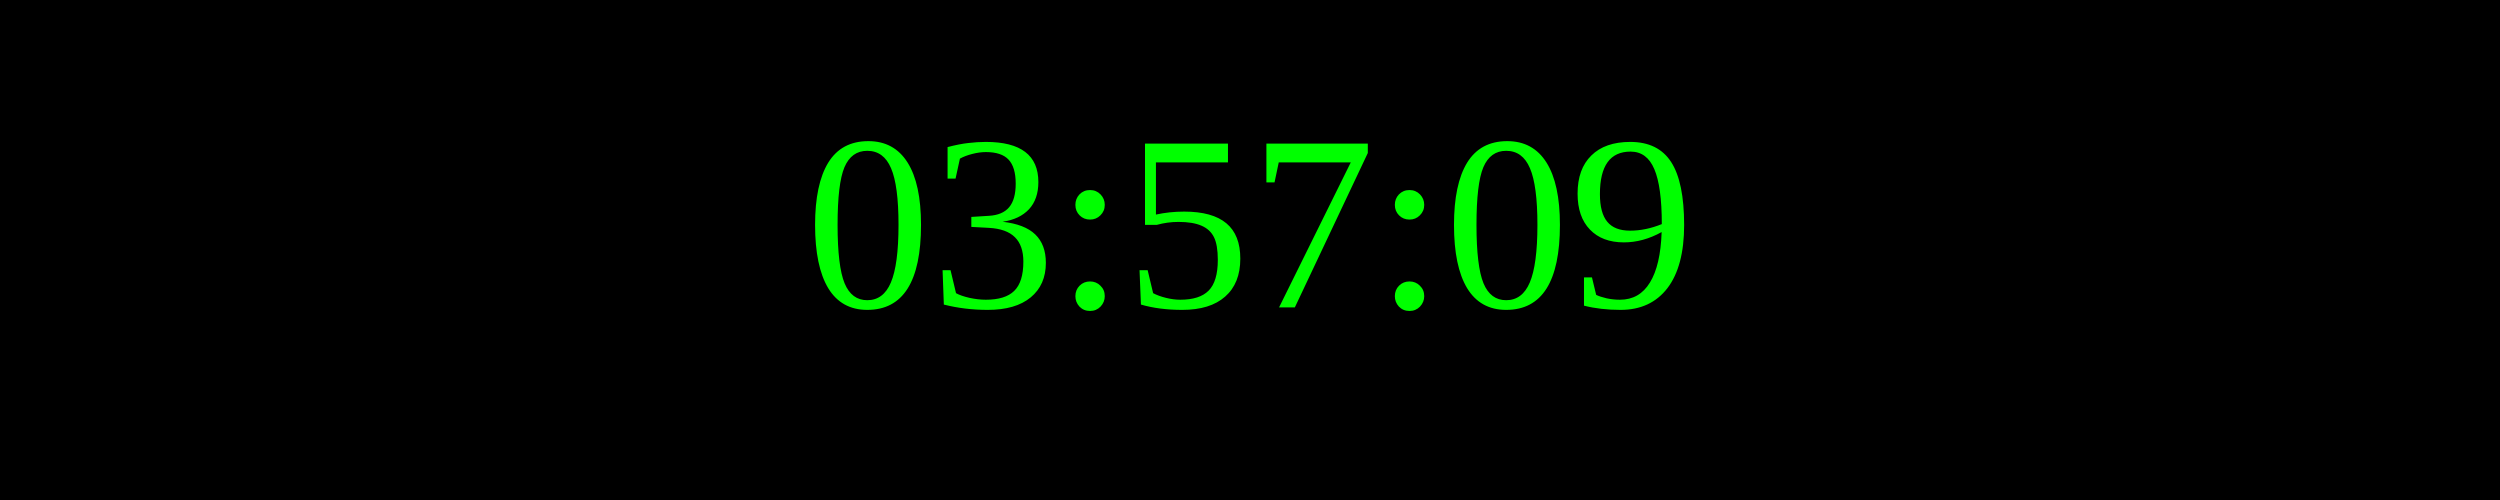
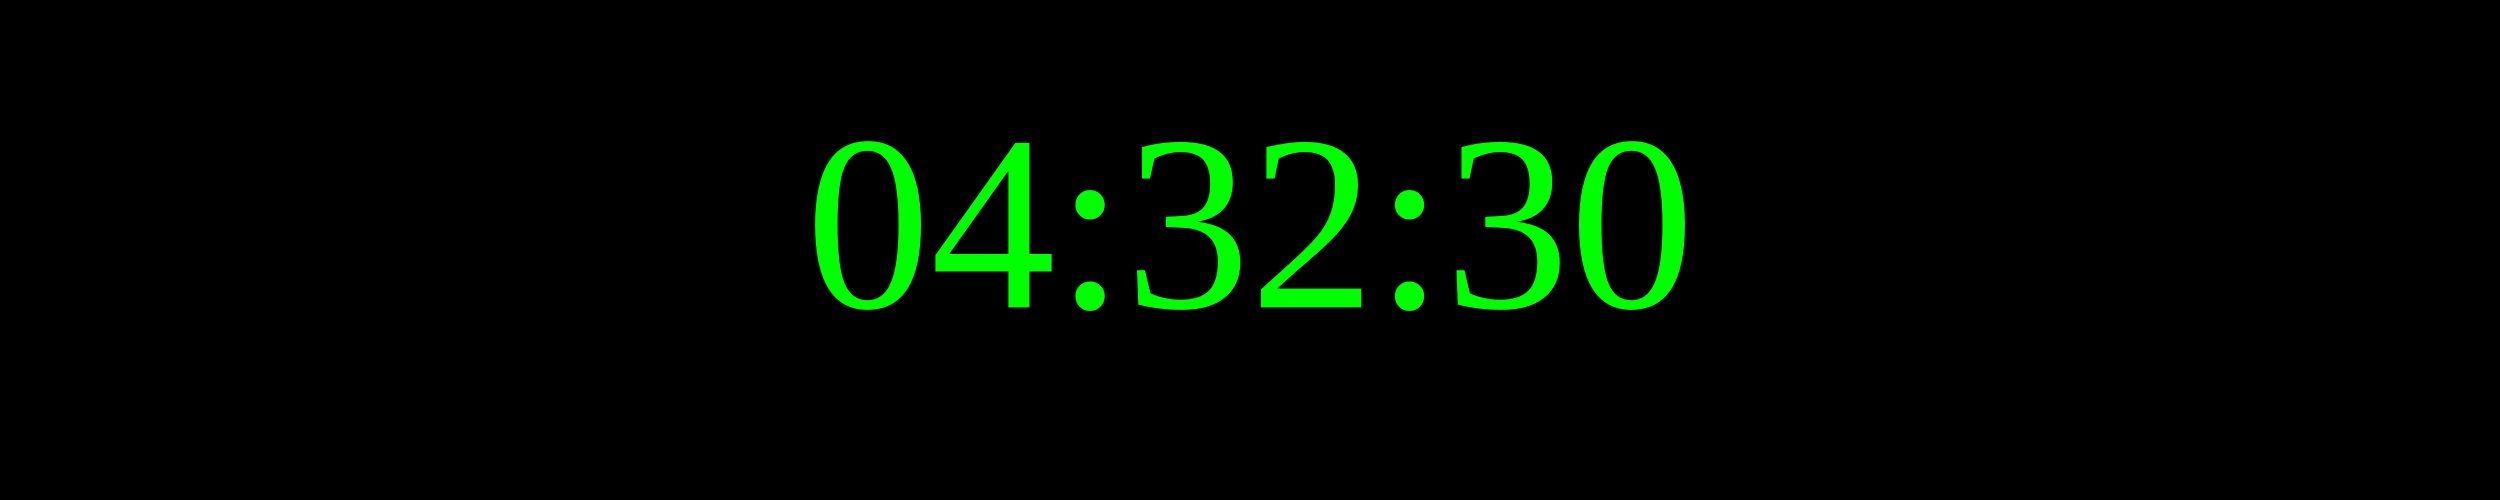
<svg xmlns="http://www.w3.org/2000/svg" width="250" height="50">
  <rect width="100%" height="100%" fill="black" />
  <text x="50%" y="50%" font-size="25" fill="lime" text-anchor="middle" dominant-baseline="middle">
- 03:57:09
+ 04:32:30
</text>
</svg>
